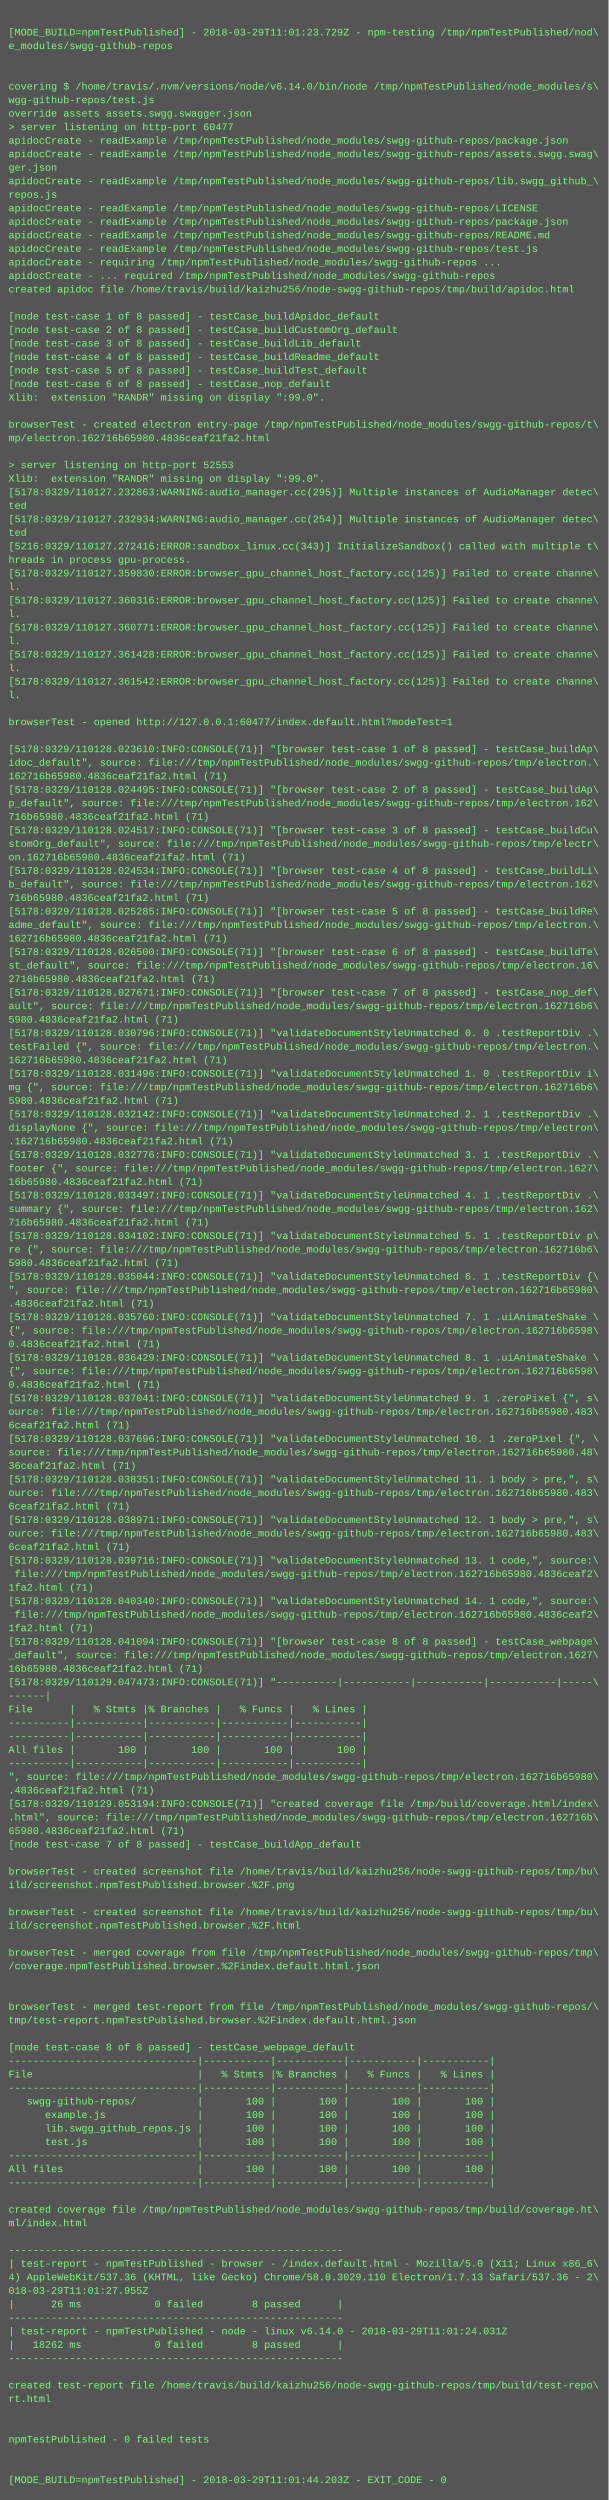
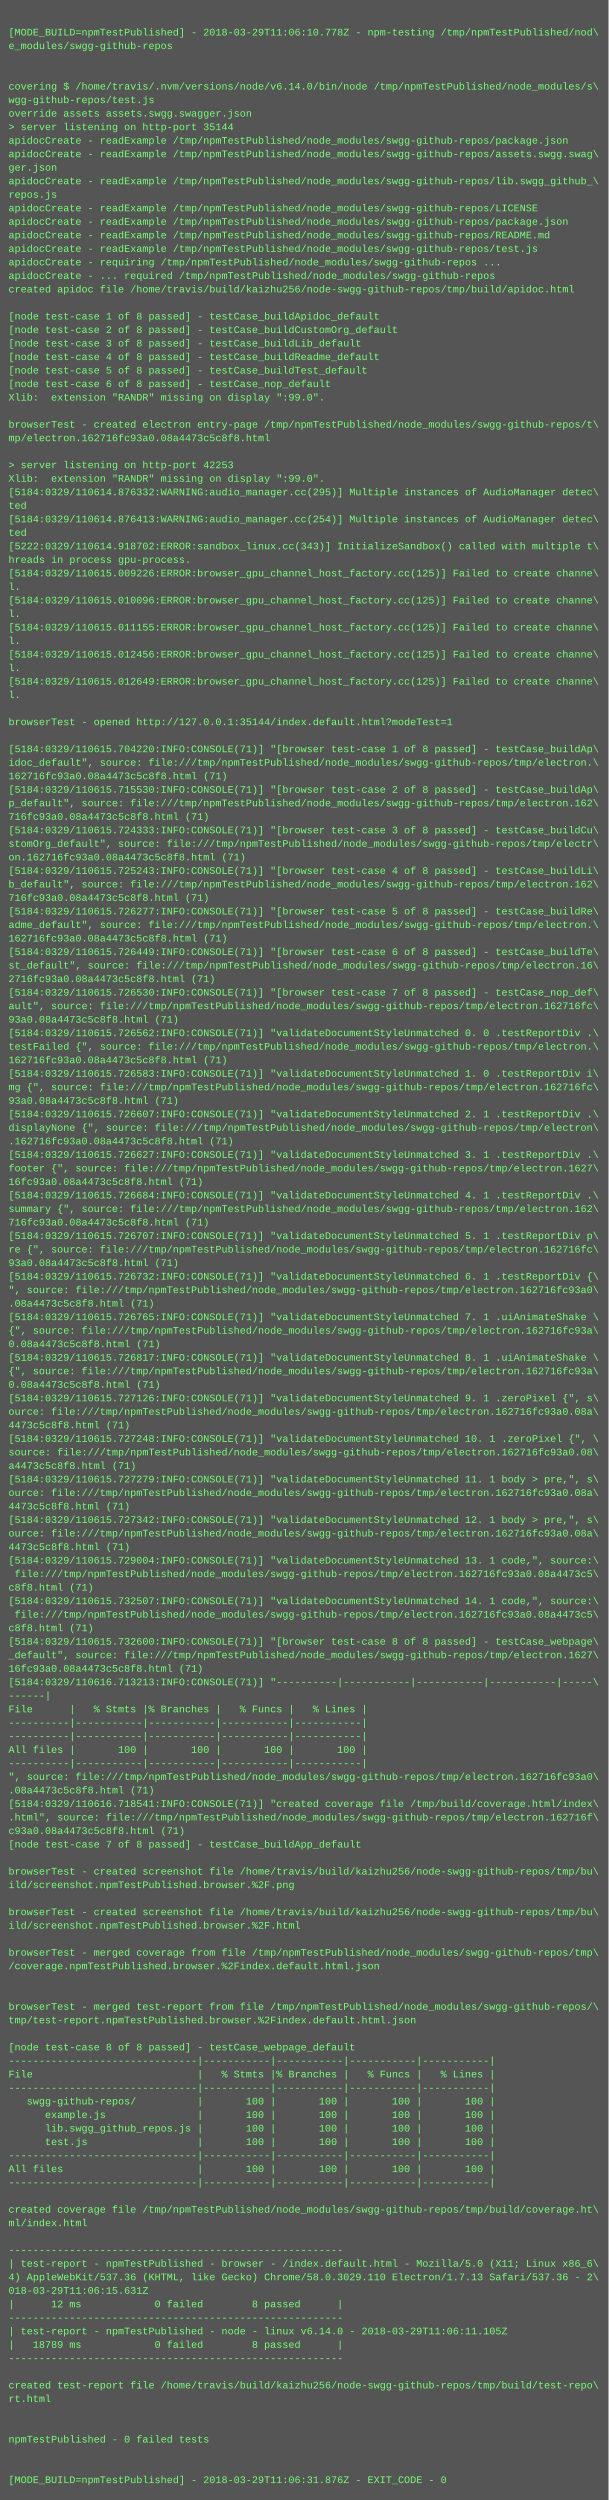
<svg xmlns="http://www.w3.org/2000/svg" height="2958" width="720">
  <rect height="2958" fill="#555" width="720" />
  <text fill="#7f7" font-family="Courier New" font-size="12" xml:space="preserve">
    <tspan x="10" y="26" />
-     <tspan x="10" y="42">[MODE_BUILD=npmTestPublished] - 2018-03-29T11:01:23.729Z - npm-testing /tmp/npmTestPublished/nod\</tspan>
+     <tspan x="10" y="42">[MODE_BUILD=npmTestPublished] - 2018-03-29T11:06:10.778Z - npm-testing /tmp/npmTestPublished/nod\</tspan>
    <tspan x="10" y="58">e_modules/swgg-github-repos</tspan>
    <tspan x="10" y="74" />
    <tspan x="10" y="90" />
    <tspan x="10" y="106">covering $ /home/travis/.nvm/versions/node/v6.14.0/bin/node /tmp/npmTestPublished/node_modules/s\</tspan>
    <tspan x="10" y="122">wgg-github-repos/test.js</tspan>
    <tspan x="10" y="138">override assets assets.swgg.swagger.json</tspan>
-     <tspan x="10" y="154">&gt; server listening on http-port 60477</tspan>
+     <tspan x="10" y="154">&gt; server listening on http-port 35144</tspan>
    <tspan x="10" y="170">apidocCreate - readExample /tmp/npmTestPublished/node_modules/swgg-github-repos/package.json</tspan>
    <tspan x="10" y="186">apidocCreate - readExample /tmp/npmTestPublished/node_modules/swgg-github-repos/assets.swgg.swag\</tspan>
    <tspan x="10" y="202">ger.json</tspan>
    <tspan x="10" y="218">apidocCreate - readExample /tmp/npmTestPublished/node_modules/swgg-github-repos/lib.swgg_github_\</tspan>
    <tspan x="10" y="234">repos.js</tspan>
    <tspan x="10" y="250">apidocCreate - readExample /tmp/npmTestPublished/node_modules/swgg-github-repos/LICENSE</tspan>
    <tspan x="10" y="266">apidocCreate - readExample /tmp/npmTestPublished/node_modules/swgg-github-repos/package.json</tspan>
    <tspan x="10" y="282">apidocCreate - readExample /tmp/npmTestPublished/node_modules/swgg-github-repos/README.md</tspan>
    <tspan x="10" y="298">apidocCreate - readExample /tmp/npmTestPublished/node_modules/swgg-github-repos/test.js</tspan>
    <tspan x="10" y="314">apidocCreate - requiring /tmp/npmTestPublished/node_modules/swgg-github-repos ...</tspan>
    <tspan x="10" y="330">apidocCreate - ... required /tmp/npmTestPublished/node_modules/swgg-github-repos</tspan>
    <tspan x="10" y="346">created apidoc file /home/travis/build/kaizhu256/node-swgg-github-repos/tmp/build/apidoc.html</tspan>
    <tspan x="10" y="362" />
    <tspan x="10" y="378">[node test-case 1 of 8 passed] - testCase_buildApidoc_default</tspan>
    <tspan x="10" y="394">[node test-case 2 of 8 passed] - testCase_buildCustomOrg_default</tspan>
    <tspan x="10" y="410">[node test-case 3 of 8 passed] - testCase_buildLib_default</tspan>
    <tspan x="10" y="426">[node test-case 4 of 8 passed] - testCase_buildReadme_default</tspan>
    <tspan x="10" y="442">[node test-case 5 of 8 passed] - testCase_buildTest_default</tspan>
    <tspan x="10" y="458">[node test-case 6 of 8 passed] - testCase_nop_default</tspan>
    <tspan x="10" y="474">Xlib:  extension "RANDR" missing on display ":99.0".</tspan>
    <tspan x="10" y="490" />
    <tspan x="10" y="506">browserTest - created electron entry-page /tmp/npmTestPublished/node_modules/swgg-github-repos/t\</tspan>
-     <tspan x="10" y="522">mp/electron.162716b65980.4836ceaf21fa2.html</tspan>
+     <tspan x="10" y="522">mp/electron.162716fc93a0.08a4473c5c8f8.html</tspan>
    <tspan x="10" y="538" />
-     <tspan x="10" y="554">&gt; server listening on http-port 52553</tspan>
+     <tspan x="10" y="554">&gt; server listening on http-port 42253</tspan>
    <tspan x="10" y="570">Xlib:  extension "RANDR" missing on display ":99.0".</tspan>
-     <tspan x="10" y="586">[5178:0329/110127.232863:WARNING:audio_manager.cc(295)] Multiple instances of AudioManager detec\</tspan>
+     <tspan x="10" y="586">[5184:0329/110614.876332:WARNING:audio_manager.cc(295)] Multiple instances of AudioManager detec\</tspan>
    <tspan x="10" y="602">ted</tspan>
-     <tspan x="10" y="618">[5178:0329/110127.232934:WARNING:audio_manager.cc(254)] Multiple instances of AudioManager detec\</tspan>
+     <tspan x="10" y="618">[5184:0329/110614.876413:WARNING:audio_manager.cc(254)] Multiple instances of AudioManager detec\</tspan>
    <tspan x="10" y="634">ted</tspan>
-     <tspan x="10" y="650">[5216:0329/110127.272416:ERROR:sandbox_linux.cc(343)] InitializeSandbox() called with multiple t\</tspan>
+     <tspan x="10" y="650">[5222:0329/110614.918702:ERROR:sandbox_linux.cc(343)] InitializeSandbox() called with multiple t\</tspan>
    <tspan x="10" y="666">hreads in process gpu-process. </tspan>
-     <tspan x="10" y="682">[5178:0329/110127.359830:ERROR:browser_gpu_channel_host_factory.cc(125)] Failed to create channe\</tspan>
+     <tspan x="10" y="682">[5184:0329/110615.009226:ERROR:browser_gpu_channel_host_factory.cc(125)] Failed to create channe\</tspan>
    <tspan x="10" y="698">l.</tspan>
-     <tspan x="10" y="714">[5178:0329/110127.360316:ERROR:browser_gpu_channel_host_factory.cc(125)] Failed to create channe\</tspan>
+     <tspan x="10" y="714">[5184:0329/110615.010096:ERROR:browser_gpu_channel_host_factory.cc(125)] Failed to create channe\</tspan>
    <tspan x="10" y="730">l.</tspan>
-     <tspan x="10" y="746">[5178:0329/110127.360771:ERROR:browser_gpu_channel_host_factory.cc(125)] Failed to create channe\</tspan>
+     <tspan x="10" y="746">[5184:0329/110615.011155:ERROR:browser_gpu_channel_host_factory.cc(125)] Failed to create channe\</tspan>
    <tspan x="10" y="762">l.</tspan>
-     <tspan x="10" y="778">[5178:0329/110127.361428:ERROR:browser_gpu_channel_host_factory.cc(125)] Failed to create channe\</tspan>
+     <tspan x="10" y="778">[5184:0329/110615.012456:ERROR:browser_gpu_channel_host_factory.cc(125)] Failed to create channe\</tspan>
    <tspan x="10" y="794">l.</tspan>
-     <tspan x="10" y="810">[5178:0329/110127.361542:ERROR:browser_gpu_channel_host_factory.cc(125)] Failed to create channe\</tspan>
+     <tspan x="10" y="810">[5184:0329/110615.012649:ERROR:browser_gpu_channel_host_factory.cc(125)] Failed to create channe\</tspan>
    <tspan x="10" y="826">l.</tspan>
    <tspan x="10" y="842" />
-     <tspan x="10" y="858">browserTest - opened http://127.0.0.1:60477/index.default.html?modeTest=1</tspan>
+     <tspan x="10" y="858">browserTest - opened http://127.0.0.1:35144/index.default.html?modeTest=1</tspan>
    <tspan x="10" y="874" />
-     <tspan x="10" y="890">[5178:0329/110128.023610:INFO:CONSOLE(71)] "[browser test-case 1 of 8 passed] - testCase_buildAp\</tspan>
+     <tspan x="10" y="890">[5184:0329/110615.704220:INFO:CONSOLE(71)] "[browser test-case 1 of 8 passed] - testCase_buildAp\</tspan>
    <tspan x="10" y="906">idoc_default", source: file:///tmp/npmTestPublished/node_modules/swgg-github-repos/tmp/electron.\</tspan>
-     <tspan x="10" y="922">162716b65980.4836ceaf21fa2.html (71)</tspan>
-     <tspan x="10" y="938">[5178:0329/110128.024495:INFO:CONSOLE(71)] "[browser test-case 2 of 8 passed] - testCase_buildAp\</tspan>
+     <tspan x="10" y="922">162716fc93a0.08a4473c5c8f8.html (71)</tspan>
+     <tspan x="10" y="938">[5184:0329/110615.715530:INFO:CONSOLE(71)] "[browser test-case 2 of 8 passed] - testCase_buildAp\</tspan>
    <tspan x="10" y="954">p_default", source: file:///tmp/npmTestPublished/node_modules/swgg-github-repos/tmp/electron.162\</tspan>
-     <tspan x="10" y="970">716b65980.4836ceaf21fa2.html (71)</tspan>
-     <tspan x="10" y="986">[5178:0329/110128.024517:INFO:CONSOLE(71)] "[browser test-case 3 of 8 passed] - testCase_buildCu\</tspan>
+     <tspan x="10" y="970">716fc93a0.08a4473c5c8f8.html (71)</tspan>
+     <tspan x="10" y="986">[5184:0329/110615.724333:INFO:CONSOLE(71)] "[browser test-case 3 of 8 passed] - testCase_buildCu\</tspan>
    <tspan x="10" y="1002">stomOrg_default", source: file:///tmp/npmTestPublished/node_modules/swgg-github-repos/tmp/electr\</tspan>
-     <tspan x="10" y="1018">on.162716b65980.4836ceaf21fa2.html (71)</tspan>
-     <tspan x="10" y="1034">[5178:0329/110128.024534:INFO:CONSOLE(71)] "[browser test-case 4 of 8 passed] - testCase_buildLi\</tspan>
+     <tspan x="10" y="1018">on.162716fc93a0.08a4473c5c8f8.html (71)</tspan>
+     <tspan x="10" y="1034">[5184:0329/110615.725243:INFO:CONSOLE(71)] "[browser test-case 4 of 8 passed] - testCase_buildLi\</tspan>
    <tspan x="10" y="1050">b_default", source: file:///tmp/npmTestPublished/node_modules/swgg-github-repos/tmp/electron.162\</tspan>
-     <tspan x="10" y="1066">716b65980.4836ceaf21fa2.html (71)</tspan>
-     <tspan x="10" y="1082">[5178:0329/110128.025285:INFO:CONSOLE(71)] "[browser test-case 5 of 8 passed] - testCase_buildRe\</tspan>
+     <tspan x="10" y="1066">716fc93a0.08a4473c5c8f8.html (71)</tspan>
+     <tspan x="10" y="1082">[5184:0329/110615.726277:INFO:CONSOLE(71)] "[browser test-case 5 of 8 passed] - testCase_buildRe\</tspan>
    <tspan x="10" y="1098">adme_default", source: file:///tmp/npmTestPublished/node_modules/swgg-github-repos/tmp/electron.\</tspan>
-     <tspan x="10" y="1114">162716b65980.4836ceaf21fa2.html (71)</tspan>
-     <tspan x="10" y="1130">[5178:0329/110128.026500:INFO:CONSOLE(71)] "[browser test-case 6 of 8 passed] - testCase_buildTe\</tspan>
+     <tspan x="10" y="1114">162716fc93a0.08a4473c5c8f8.html (71)</tspan>
+     <tspan x="10" y="1130">[5184:0329/110615.726449:INFO:CONSOLE(71)] "[browser test-case 6 of 8 passed] - testCase_buildTe\</tspan>
    <tspan x="10" y="1146">st_default", source: file:///tmp/npmTestPublished/node_modules/swgg-github-repos/tmp/electron.16\</tspan>
-     <tspan x="10" y="1162">2716b65980.4836ceaf21fa2.html (71)</tspan>
-     <tspan x="10" y="1178">[5178:0329/110128.027671:INFO:CONSOLE(71)] "[browser test-case 7 of 8 passed] - testCase_nop_def\</tspan>
-     <tspan x="10" y="1194">ault", source: file:///tmp/npmTestPublished/node_modules/swgg-github-repos/tmp/electron.162716b6\</tspan>
-     <tspan x="10" y="1210">5980.4836ceaf21fa2.html (71)</tspan>
-     <tspan x="10" y="1226">[5178:0329/110128.030796:INFO:CONSOLE(71)] "validateDocumentStyleUnmatched 0. 0 .testReportDiv .\</tspan>
+     <tspan x="10" y="1162">2716fc93a0.08a4473c5c8f8.html (71)</tspan>
+     <tspan x="10" y="1178">[5184:0329/110615.726530:INFO:CONSOLE(71)] "[browser test-case 7 of 8 passed] - testCase_nop_def\</tspan>
+     <tspan x="10" y="1194">ault", source: file:///tmp/npmTestPublished/node_modules/swgg-github-repos/tmp/electron.162716fc\</tspan>
+     <tspan x="10" y="1210">93a0.08a4473c5c8f8.html (71)</tspan>
+     <tspan x="10" y="1226">[5184:0329/110615.726562:INFO:CONSOLE(71)] "validateDocumentStyleUnmatched 0. 0 .testReportDiv .\</tspan>
    <tspan x="10" y="1242">testFailed {", source: file:///tmp/npmTestPublished/node_modules/swgg-github-repos/tmp/electron.\</tspan>
-     <tspan x="10" y="1258">162716b65980.4836ceaf21fa2.html (71)</tspan>
-     <tspan x="10" y="1274">[5178:0329/110128.031496:INFO:CONSOLE(71)] "validateDocumentStyleUnmatched 1. 0 .testReportDiv i\</tspan>
-     <tspan x="10" y="1290">mg {", source: file:///tmp/npmTestPublished/node_modules/swgg-github-repos/tmp/electron.162716b6\</tspan>
-     <tspan x="10" y="1306">5980.4836ceaf21fa2.html (71)</tspan>
-     <tspan x="10" y="1322">[5178:0329/110128.032142:INFO:CONSOLE(71)] "validateDocumentStyleUnmatched 2. 1 .testReportDiv .\</tspan>
+     <tspan x="10" y="1258">162716fc93a0.08a4473c5c8f8.html (71)</tspan>
+     <tspan x="10" y="1274">[5184:0329/110615.726583:INFO:CONSOLE(71)] "validateDocumentStyleUnmatched 1. 0 .testReportDiv i\</tspan>
+     <tspan x="10" y="1290">mg {", source: file:///tmp/npmTestPublished/node_modules/swgg-github-repos/tmp/electron.162716fc\</tspan>
+     <tspan x="10" y="1306">93a0.08a4473c5c8f8.html (71)</tspan>
+     <tspan x="10" y="1322">[5184:0329/110615.726607:INFO:CONSOLE(71)] "validateDocumentStyleUnmatched 2. 1 .testReportDiv .\</tspan>
    <tspan x="10" y="1338">displayNone {", source: file:///tmp/npmTestPublished/node_modules/swgg-github-repos/tmp/electron\</tspan>
-     <tspan x="10" y="1354">.162716b65980.4836ceaf21fa2.html (71)</tspan>
-     <tspan x="10" y="1370">[5178:0329/110128.032776:INFO:CONSOLE(71)] "validateDocumentStyleUnmatched 3. 1 .testReportDiv .\</tspan>
+     <tspan x="10" y="1354">.162716fc93a0.08a4473c5c8f8.html (71)</tspan>
+     <tspan x="10" y="1370">[5184:0329/110615.726627:INFO:CONSOLE(71)] "validateDocumentStyleUnmatched 3. 1 .testReportDiv .\</tspan>
    <tspan x="10" y="1386">footer {", source: file:///tmp/npmTestPublished/node_modules/swgg-github-repos/tmp/electron.1627\</tspan>
-     <tspan x="10" y="1402">16b65980.4836ceaf21fa2.html (71)</tspan>
-     <tspan x="10" y="1418">[5178:0329/110128.033497:INFO:CONSOLE(71)] "validateDocumentStyleUnmatched 4. 1 .testReportDiv .\</tspan>
+     <tspan x="10" y="1402">16fc93a0.08a4473c5c8f8.html (71)</tspan>
+     <tspan x="10" y="1418">[5184:0329/110615.726684:INFO:CONSOLE(71)] "validateDocumentStyleUnmatched 4. 1 .testReportDiv .\</tspan>
    <tspan x="10" y="1434">summary {", source: file:///tmp/npmTestPublished/node_modules/swgg-github-repos/tmp/electron.162\</tspan>
-     <tspan x="10" y="1450">716b65980.4836ceaf21fa2.html (71)</tspan>
-     <tspan x="10" y="1466">[5178:0329/110128.034102:INFO:CONSOLE(71)] "validateDocumentStyleUnmatched 5. 1 .testReportDiv p\</tspan>
-     <tspan x="10" y="1482">re {", source: file:///tmp/npmTestPublished/node_modules/swgg-github-repos/tmp/electron.162716b6\</tspan>
-     <tspan x="10" y="1498">5980.4836ceaf21fa2.html (71)</tspan>
-     <tspan x="10" y="1514">[5178:0329/110128.035044:INFO:CONSOLE(71)] "validateDocumentStyleUnmatched 6. 1 .testReportDiv {\</tspan>
-     <tspan x="10" y="1530">", source: file:///tmp/npmTestPublished/node_modules/swgg-github-repos/tmp/electron.162716b65980\</tspan>
-     <tspan x="10" y="1546">.4836ceaf21fa2.html (71)</tspan>
-     <tspan x="10" y="1562">[5178:0329/110128.035760:INFO:CONSOLE(71)] "validateDocumentStyleUnmatched 7. 1 .uiAnimateShake \</tspan>
-     <tspan x="10" y="1578">{", source: file:///tmp/npmTestPublished/node_modules/swgg-github-repos/tmp/electron.162716b6598\</tspan>
-     <tspan x="10" y="1594">0.4836ceaf21fa2.html (71)</tspan>
-     <tspan x="10" y="1610">[5178:0329/110128.036429:INFO:CONSOLE(71)] "validateDocumentStyleUnmatched 8. 1 .uiAnimateShake \</tspan>
-     <tspan x="10" y="1626">{", source: file:///tmp/npmTestPublished/node_modules/swgg-github-repos/tmp/electron.162716b6598\</tspan>
-     <tspan x="10" y="1642">0.4836ceaf21fa2.html (71)</tspan>
-     <tspan x="10" y="1658">[5178:0329/110128.037041:INFO:CONSOLE(71)] "validateDocumentStyleUnmatched 9. 1 .zeroPixel {", s\</tspan>
-     <tspan x="10" y="1674">ource: file:///tmp/npmTestPublished/node_modules/swgg-github-repos/tmp/electron.162716b65980.483\</tspan>
-     <tspan x="10" y="1690">6ceaf21fa2.html (71)</tspan>
-     <tspan x="10" y="1706">[5178:0329/110128.037696:INFO:CONSOLE(71)] "validateDocumentStyleUnmatched 10. 1 .zeroPixel {", \</tspan>
-     <tspan x="10" y="1722">source: file:///tmp/npmTestPublished/node_modules/swgg-github-repos/tmp/electron.162716b65980.48\</tspan>
-     <tspan x="10" y="1738">36ceaf21fa2.html (71)</tspan>
-     <tspan x="10" y="1754">[5178:0329/110128.038351:INFO:CONSOLE(71)] "validateDocumentStyleUnmatched 11. 1 body &gt; pre,", s\</tspan>
-     <tspan x="10" y="1770">ource: file:///tmp/npmTestPublished/node_modules/swgg-github-repos/tmp/electron.162716b65980.483\</tspan>
-     <tspan x="10" y="1786">6ceaf21fa2.html (71)</tspan>
-     <tspan x="10" y="1802">[5178:0329/110128.038971:INFO:CONSOLE(71)] "validateDocumentStyleUnmatched 12. 1 body &gt; pre,", s\</tspan>
-     <tspan x="10" y="1818">ource: file:///tmp/npmTestPublished/node_modules/swgg-github-repos/tmp/electron.162716b65980.483\</tspan>
-     <tspan x="10" y="1834">6ceaf21fa2.html (71)</tspan>
-     <tspan x="10" y="1850">[5178:0329/110128.039716:INFO:CONSOLE(71)] "validateDocumentStyleUnmatched 13. 1 code,", source:\</tspan>
-     <tspan x="10" y="1866"> file:///tmp/npmTestPublished/node_modules/swgg-github-repos/tmp/electron.162716b65980.4836ceaf2\</tspan>
-     <tspan x="10" y="1882">1fa2.html (71)</tspan>
-     <tspan x="10" y="1898">[5178:0329/110128.040340:INFO:CONSOLE(71)] "validateDocumentStyleUnmatched 14. 1 code,", source:\</tspan>
-     <tspan x="10" y="1914"> file:///tmp/npmTestPublished/node_modules/swgg-github-repos/tmp/electron.162716b65980.4836ceaf2\</tspan>
-     <tspan x="10" y="1930">1fa2.html (71)</tspan>
-     <tspan x="10" y="1946">[5178:0329/110128.041094:INFO:CONSOLE(71)] "[browser test-case 8 of 8 passed] - testCase_webpage\</tspan>
+     <tspan x="10" y="1450">716fc93a0.08a4473c5c8f8.html (71)</tspan>
+     <tspan x="10" y="1466">[5184:0329/110615.726707:INFO:CONSOLE(71)] "validateDocumentStyleUnmatched 5. 1 .testReportDiv p\</tspan>
+     <tspan x="10" y="1482">re {", source: file:///tmp/npmTestPublished/node_modules/swgg-github-repos/tmp/electron.162716fc\</tspan>
+     <tspan x="10" y="1498">93a0.08a4473c5c8f8.html (71)</tspan>
+     <tspan x="10" y="1514">[5184:0329/110615.726732:INFO:CONSOLE(71)] "validateDocumentStyleUnmatched 6. 1 .testReportDiv {\</tspan>
+     <tspan x="10" y="1530">", source: file:///tmp/npmTestPublished/node_modules/swgg-github-repos/tmp/electron.162716fc93a0\</tspan>
+     <tspan x="10" y="1546">.08a4473c5c8f8.html (71)</tspan>
+     <tspan x="10" y="1562">[5184:0329/110615.726765:INFO:CONSOLE(71)] "validateDocumentStyleUnmatched 7. 1 .uiAnimateShake \</tspan>
+     <tspan x="10" y="1578">{", source: file:///tmp/npmTestPublished/node_modules/swgg-github-repos/tmp/electron.162716fc93a\</tspan>
+     <tspan x="10" y="1594">0.08a4473c5c8f8.html (71)</tspan>
+     <tspan x="10" y="1610">[5184:0329/110615.726817:INFO:CONSOLE(71)] "validateDocumentStyleUnmatched 8. 1 .uiAnimateShake \</tspan>
+     <tspan x="10" y="1626">{", source: file:///tmp/npmTestPublished/node_modules/swgg-github-repos/tmp/electron.162716fc93a\</tspan>
+     <tspan x="10" y="1642">0.08a4473c5c8f8.html (71)</tspan>
+     <tspan x="10" y="1658">[5184:0329/110615.727126:INFO:CONSOLE(71)] "validateDocumentStyleUnmatched 9. 1 .zeroPixel {", s\</tspan>
+     <tspan x="10" y="1674">ource: file:///tmp/npmTestPublished/node_modules/swgg-github-repos/tmp/electron.162716fc93a0.08a\</tspan>
+     <tspan x="10" y="1690">4473c5c8f8.html (71)</tspan>
+     <tspan x="10" y="1706">[5184:0329/110615.727248:INFO:CONSOLE(71)] "validateDocumentStyleUnmatched 10. 1 .zeroPixel {", \</tspan>
+     <tspan x="10" y="1722">source: file:///tmp/npmTestPublished/node_modules/swgg-github-repos/tmp/electron.162716fc93a0.08\</tspan>
+     <tspan x="10" y="1738">a4473c5c8f8.html (71)</tspan>
+     <tspan x="10" y="1754">[5184:0329/110615.727279:INFO:CONSOLE(71)] "validateDocumentStyleUnmatched 11. 1 body &gt; pre,", s\</tspan>
+     <tspan x="10" y="1770">ource: file:///tmp/npmTestPublished/node_modules/swgg-github-repos/tmp/electron.162716fc93a0.08a\</tspan>
+     <tspan x="10" y="1786">4473c5c8f8.html (71)</tspan>
+     <tspan x="10" y="1802">[5184:0329/110615.727342:INFO:CONSOLE(71)] "validateDocumentStyleUnmatched 12. 1 body &gt; pre,", s\</tspan>
+     <tspan x="10" y="1818">ource: file:///tmp/npmTestPublished/node_modules/swgg-github-repos/tmp/electron.162716fc93a0.08a\</tspan>
+     <tspan x="10" y="1834">4473c5c8f8.html (71)</tspan>
+     <tspan x="10" y="1850">[5184:0329/110615.729004:INFO:CONSOLE(71)] "validateDocumentStyleUnmatched 13. 1 code,", source:\</tspan>
+     <tspan x="10" y="1866"> file:///tmp/npmTestPublished/node_modules/swgg-github-repos/tmp/electron.162716fc93a0.08a4473c5\</tspan>
+     <tspan x="10" y="1882">c8f8.html (71)</tspan>
+     <tspan x="10" y="1898">[5184:0329/110615.732507:INFO:CONSOLE(71)] "validateDocumentStyleUnmatched 14. 1 code,", source:\</tspan>
+     <tspan x="10" y="1914"> file:///tmp/npmTestPublished/node_modules/swgg-github-repos/tmp/electron.162716fc93a0.08a4473c5\</tspan>
+     <tspan x="10" y="1930">c8f8.html (71)</tspan>
+     <tspan x="10" y="1946">[5184:0329/110615.732600:INFO:CONSOLE(71)] "[browser test-case 8 of 8 passed] - testCase_webpage\</tspan>
    <tspan x="10" y="1962">_default", source: file:///tmp/npmTestPublished/node_modules/swgg-github-repos/tmp/electron.1627\</tspan>
-     <tspan x="10" y="1978">16b65980.4836ceaf21fa2.html (71)</tspan>
-     <tspan x="10" y="1994">[5178:0329/110129.047473:INFO:CONSOLE(71)] "----------|-----------|-----------|-----------|-----\</tspan>
+     <tspan x="10" y="1978">16fc93a0.08a4473c5c8f8.html (71)</tspan>
+     <tspan x="10" y="1994">[5184:0329/110616.713213:INFO:CONSOLE(71)] "----------|-----------|-----------|-----------|-----\</tspan>
    <tspan x="10" y="2010">------|</tspan>
    <tspan x="10" y="2026">File      |   % Stmts |% Branches |   % Funcs |   % Lines |</tspan>
    <tspan x="10" y="2042">----------|-----------|-----------|-----------|-----------|</tspan>
    <tspan x="10" y="2058">----------|-----------|-----------|-----------|-----------|</tspan>
    <tspan x="10" y="2074">All files |       100 |       100 |       100 |       100 |</tspan>
    <tspan x="10" y="2090">----------|-----------|-----------|-----------|-----------|</tspan>
-     <tspan x="10" y="2106">", source: file:///tmp/npmTestPublished/node_modules/swgg-github-repos/tmp/electron.162716b65980\</tspan>
-     <tspan x="10" y="2122">.4836ceaf21fa2.html (71)</tspan>
-     <tspan x="10" y="2138">[5178:0329/110129.053194:INFO:CONSOLE(71)] "created coverage file /tmp/build/coverage.html/index\</tspan>
-     <tspan x="10" y="2154">.html", source: file:///tmp/npmTestPublished/node_modules/swgg-github-repos/tmp/electron.162716b\</tspan>
-     <tspan x="10" y="2170">65980.4836ceaf21fa2.html (71)</tspan>
+     <tspan x="10" y="2106">", source: file:///tmp/npmTestPublished/node_modules/swgg-github-repos/tmp/electron.162716fc93a0\</tspan>
+     <tspan x="10" y="2122">.08a4473c5c8f8.html (71)</tspan>
+     <tspan x="10" y="2138">[5184:0329/110616.718541:INFO:CONSOLE(71)] "created coverage file /tmp/build/coverage.html/index\</tspan>
+     <tspan x="10" y="2154">.html", source: file:///tmp/npmTestPublished/node_modules/swgg-github-repos/tmp/electron.162716f\</tspan>
+     <tspan x="10" y="2170">c93a0.08a4473c5c8f8.html (71)</tspan>
    <tspan x="10" y="2186">[node test-case 7 of 8 passed] - testCase_buildApp_default</tspan>
    <tspan x="10" y="2202" />
    <tspan x="10" y="2218">browserTest - created screenshot file /home/travis/build/kaizhu256/node-swgg-github-repos/tmp/bu\</tspan>
    <tspan x="10" y="2234">ild/screenshot.npmTestPublished.browser.%2F.png</tspan>
    <tspan x="10" y="2250" />
    <tspan x="10" y="2266">browserTest - created screenshot file /home/travis/build/kaizhu256/node-swgg-github-repos/tmp/bu\</tspan>
    <tspan x="10" y="2282">ild/screenshot.npmTestPublished.browser.%2F.html</tspan>
    <tspan x="10" y="2298" />
    <tspan x="10" y="2314">browserTest - merged coverage from file /tmp/npmTestPublished/node_modules/swgg-github-repos/tmp\</tspan>
    <tspan x="10" y="2330">/coverage.npmTestPublished.browser.%2Findex.default.html.json</tspan>
    <tspan x="10" y="2346" />
    <tspan x="10" y="2362" />
    <tspan x="10" y="2378">browserTest - merged test-report from file /tmp/npmTestPublished/node_modules/swgg-github-repos/\</tspan>
    <tspan x="10" y="2394">tmp/test-report.npmTestPublished.browser.%2Findex.default.html.json</tspan>
    <tspan x="10" y="2410" />
    <tspan x="10" y="2426">[node test-case 8 of 8 passed] - testCase_webpage_default</tspan>
    <tspan x="10" y="2442">-------------------------------|-----------|-----------|-----------|-----------|</tspan>
    <tspan x="10" y="2458">File                           |   % Stmts |% Branches |   % Funcs |   % Lines |</tspan>
    <tspan x="10" y="2474">-------------------------------|-----------|-----------|-----------|-----------|</tspan>
    <tspan x="10" y="2490">   swgg-github-repos/          |       100 |       100 |       100 |       100 |</tspan>
    <tspan x="10" y="2506">      example.js               |       100 |       100 |       100 |       100 |</tspan>
    <tspan x="10" y="2522">      lib.swgg_github_repos.js |       100 |       100 |       100 |       100 |</tspan>
    <tspan x="10" y="2538">      test.js                  |       100 |       100 |       100 |       100 |</tspan>
    <tspan x="10" y="2554">-------------------------------|-----------|-----------|-----------|-----------|</tspan>
    <tspan x="10" y="2570">All files                      |       100 |       100 |       100 |       100 |</tspan>
    <tspan x="10" y="2586">-------------------------------|-----------|-----------|-----------|-----------|</tspan>
    <tspan x="10" y="2602" />
    <tspan x="10" y="2618">created coverage file /tmp/npmTestPublished/node_modules/swgg-github-repos/tmp/build/coverage.ht\</tspan>
    <tspan x="10" y="2634">ml/index.html</tspan>
    <tspan x="10" y="2650" />
    <tspan x="10" y="2666">-------------------------------------------------------</tspan>
    <tspan x="10" y="2682">| test-report - npmTestPublished - browser - /index.default.html - Mozilla/5.0 (X11; Linux x86_6\</tspan>
    <tspan x="10" y="2698">4) AppleWebKit/537.36 (KHTML, like Gecko) Chrome/58.0.3029.110 Electron/1.7.13 Safari/537.36 - 2\</tspan>
-     <tspan x="10" y="2714">018-03-29T11:01:27.955Z</tspan>
-     <tspan x="10" y="2730">|      26 ms            0 failed        8 passed      |</tspan>
+     <tspan x="10" y="2714">018-03-29T11:06:15.631Z</tspan>
+     <tspan x="10" y="2730">|      12 ms            0 failed        8 passed      |</tspan>
    <tspan x="10" y="2746">-------------------------------------------------------</tspan>
-     <tspan x="10" y="2762">| test-report - npmTestPublished - node - linux v6.14.0 - 2018-03-29T11:01:24.031Z</tspan>
-     <tspan x="10" y="2778">|   18262 ms            0 failed        8 passed      |</tspan>
+     <tspan x="10" y="2762">| test-report - npmTestPublished - node - linux v6.14.0 - 2018-03-29T11:06:11.105Z</tspan>
+     <tspan x="10" y="2778">|   18789 ms            0 failed        8 passed      |</tspan>
    <tspan x="10" y="2794">-------------------------------------------------------</tspan>
    <tspan x="10" y="2810" />
    <tspan x="10" y="2826">created test-report file /home/travis/build/kaizhu256/node-swgg-github-repos/tmp/build/test-repo\</tspan>
    <tspan x="10" y="2842">rt.html</tspan>
    <tspan x="10" y="2858" />
    <tspan x="10" y="2874" />
    <tspan x="10" y="2890">npmTestPublished - 0 failed tests</tspan>
    <tspan x="10" y="2906" />
    <tspan x="10" y="2922" />
-     <tspan x="10" y="2938">[MODE_BUILD=npmTestPublished] - 2018-03-29T11:01:44.203Z - EXIT_CODE - 0</tspan>
+     <tspan x="10" y="2938">[MODE_BUILD=npmTestPublished] - 2018-03-29T11:06:31.876Z - EXIT_CODE - 0</tspan>
  </text>
</svg>
